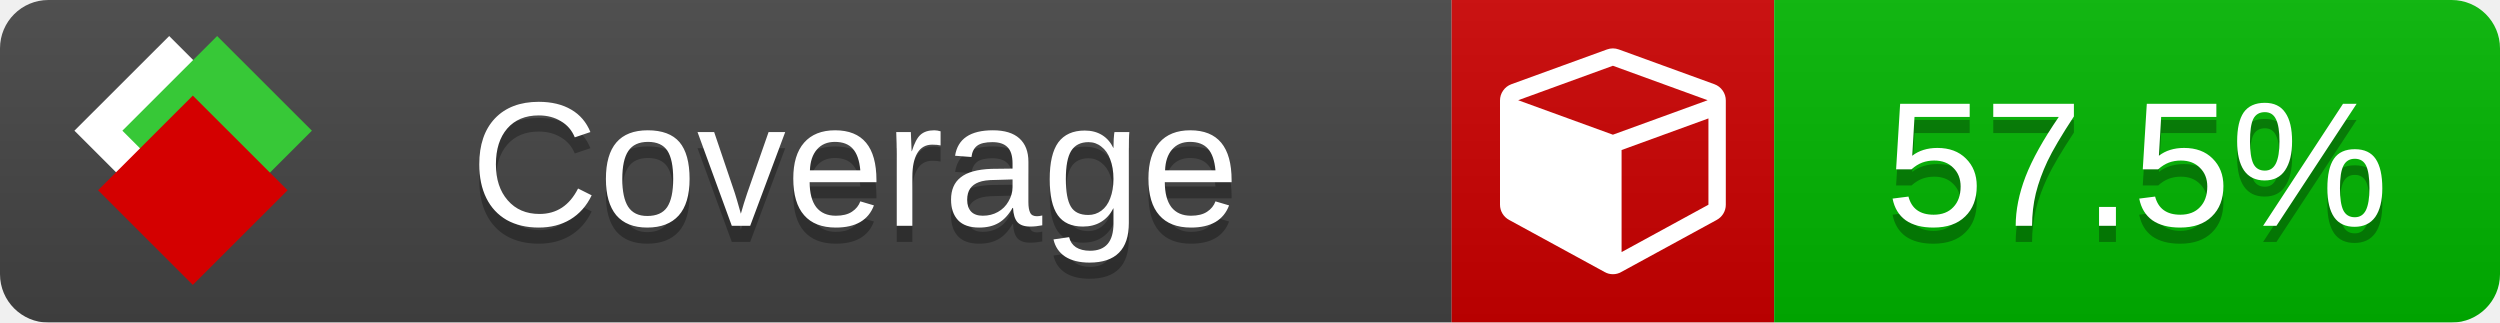
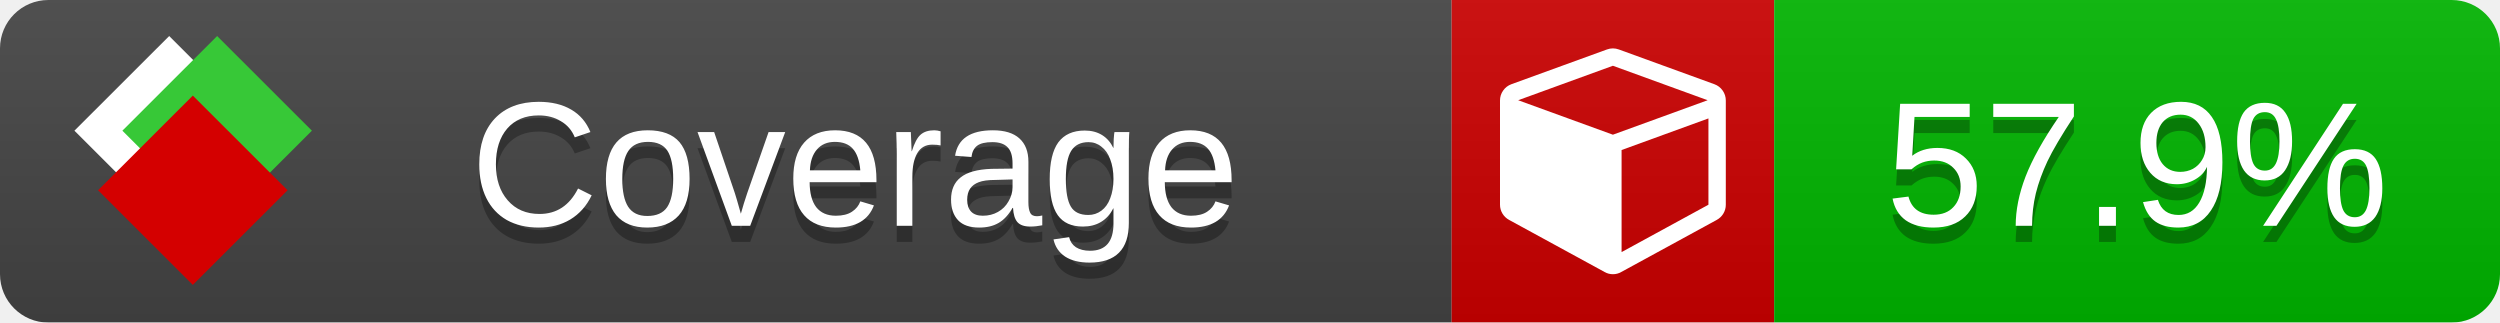
<svg xmlns="http://www.w3.org/2000/svg" xmlns:xlink="http://www.w3.org/1999/xlink" width="155" height="20">
  <style type="text/css">
          
            @keyframes fade1 {
                0% { visibility: visible; opacity: 1; }
               27% { visibility: visible; opacity: 1; }
               33% { visibility: hidden; opacity: 0; }
               60% { visibility: hidden; opacity: 0; }
               66% { visibility: hidden; opacity: 0; }
               93% { visibility: hidden; opacity: 0; }
              100% { visibility: visible; opacity: 1; }
            }
            @keyframes fade2 {
                0% { visibility: hidden; opacity: 0; }
               27% { visibility: hidden; opacity: 0; }
               33% { visibility: visible; opacity: 1; }
               60% { visibility: visible; opacity: 1; }
               66% { visibility: hidden; opacity: 0; }
               93% { visibility: hidden; opacity: 0; }
              100% { visibility: hidden; opacity: 0; }
            }
            @keyframes fade3 {
                0% { visibility: hidden; opacity: 0; }
               27% { visibility: hidden; opacity: 0; }
               33% { visibility: hidden; opacity: 0; }
               60% { visibility: hidden; opacity: 0; }
               66% { visibility: visible; opacity: 1; }
               93% { visibility: visible; opacity: 1; }
              100% { visibility: hidden; opacity: 0; }
            }
            .linecoverage {
                animation-duration: 15s;
                animation-name: fade1;
                animation-iteration-count: infinite;
            }
            .branchcoverage {
                animation-duration: 15s;
                animation-name: fade2;
                animation-iteration-count: infinite;
            }
            .methodcoverage {
                animation-duration: 15s;
                animation-name: fade3;
                animation-iteration-count: infinite;
            }
          
    </style>
  <defs>
    <linearGradient id="gradient" x2="0" y2="100%">
      <stop offset="0" stop-color="#bbb" stop-opacity=".1" />
      <stop offset="1" stop-opacity=".1" />
    </linearGradient>
    <linearGradient id="c">
      <stop offset="0" stop-color="#d40000" />
      <stop offset="1" stop-color="#ff2a2a" />
    </linearGradient>
    <linearGradient id="a">
      <stop offset="0" stop-color="#e0e0de" />
      <stop offset="1" stop-color="#fff" />
    </linearGradient>
    <linearGradient id="b">
      <stop offset="0" stop-color="#37c837" />
      <stop offset="1" stop-color="#217821" />
    </linearGradient>
    <linearGradient xlink:href="#a" id="e" x1="106.44" x2="69.96" y1="-11.96" y2="-46.84" gradientTransform="matrix(-.8426 -.00045 -.00045 -.8426 -94.27 -75.82)" gradientUnits="userSpaceOnUse" />
    <linearGradient xlink:href="#b" id="f" x1="56.19" x2="77.97" y1="-23.45" y2="10.62" gradientTransform="matrix(.8426 .00045 .00045 .8426 94.27 75.82)" gradientUnits="userSpaceOnUse" />
    <linearGradient xlink:href="#c" id="g" x1="79.98" x2="132.9" y1="10.79" y2="10.79" gradientTransform="matrix(.8426 .00045 .00045 .8426 94.27 75.82)" gradientUnits="userSpaceOnUse" />
    <mask id="mask">
      <rect width="155" height="20" rx="3" fill="#fff" />
    </mask>
    <g id="icon" transform="matrix(.04486 0 0 .04481 -.48 -.63)">
      <rect width="52.92" height="52.92" x="-109.72" y="-27.13" fill="url(#e)" transform="rotate(-135)" />
      <rect width="52.92" height="52.92" x="70.19" y="-39.18" fill="url(#f)" transform="rotate(45)" />
      <rect width="52.92" height="52.92" x="80.05" y="-15.74" fill="url(#g)" transform="rotate(45)" />
    </g>
  </defs>
  <g mask="url(#mask)">
    <rect x="0" y="0" width="90" height="20" fill="#444" />
    <rect x="90" y="0" width="20" height="20" fill="#c00" />
    <rect x="110" y="0" width="45" height="20" fill="#00B600" />
    <rect x="0" y="0" width="155" height="20" fill="url(#gradient)" />
  </g>
  <g>
    <path class="" fill="#fff" d="m 100.538,15.629 5.385,-2.936 v -5.351 l -5.385,1.96 z M 100,8.351 105.873,6.214 100,4.077 94.127,6.214 Z m 7,-2.12 v 6.462 q 0,0.294 -0.151,0.547 -0.151,0.252 -0.412,0.395 l -5.923,3.231 q -0.236,0.135 -0.513,0.135 -0.278,0 -0.513,-0.135 l -5.923,-3.231 Q 93.303,13.492 93.151,13.239 93,12.987 93,12.692 v -6.462 q 0,-0.337 0.194,-0.614 0.194,-0.278 0.513,-0.395 l 5.923,-2.154 q 0.185,-0.067 0.37,-0.067 0.185,0 0.37,0.067 l 5.923,2.154 q 0.32,0.118 0.513,0.395 Q 107,5.894 107,6.231 Z" />
  </g>
  <g fill="#fff" text-anchor="middle" font-family="Verdana,Arial,Geneva,sans-serif" font-size="11">
    <a xlink:href="https://github.com/danielpalme/ReportGenerator" target="_top">
      <use xlink:href="#icon" transform="translate(3,1) scale(3.5)" />
    </a>
    <text x="53" y="15" fill="#010101" fill-opacity=".3">Coverage</text>
    <text x="53" y="14" fill="#fff">Coverage</text>
-     <text class="" x="132.5" y="15" fill="#010101" fill-opacity=".3">57.5%</text>
-     <text class="" x="132.5" y="14">57.5%</text>
+     <text class="" x="132.5" y="15" fill="#010101" fill-opacity=".3">57.9%</text>
+     <text class="" x="132.5" y="14">57.9%</text>
  </g>
  <g>
    <rect class="" x="90" y="0" width="65" height="20" fill-opacity="0" />
  </g>
</svg>
